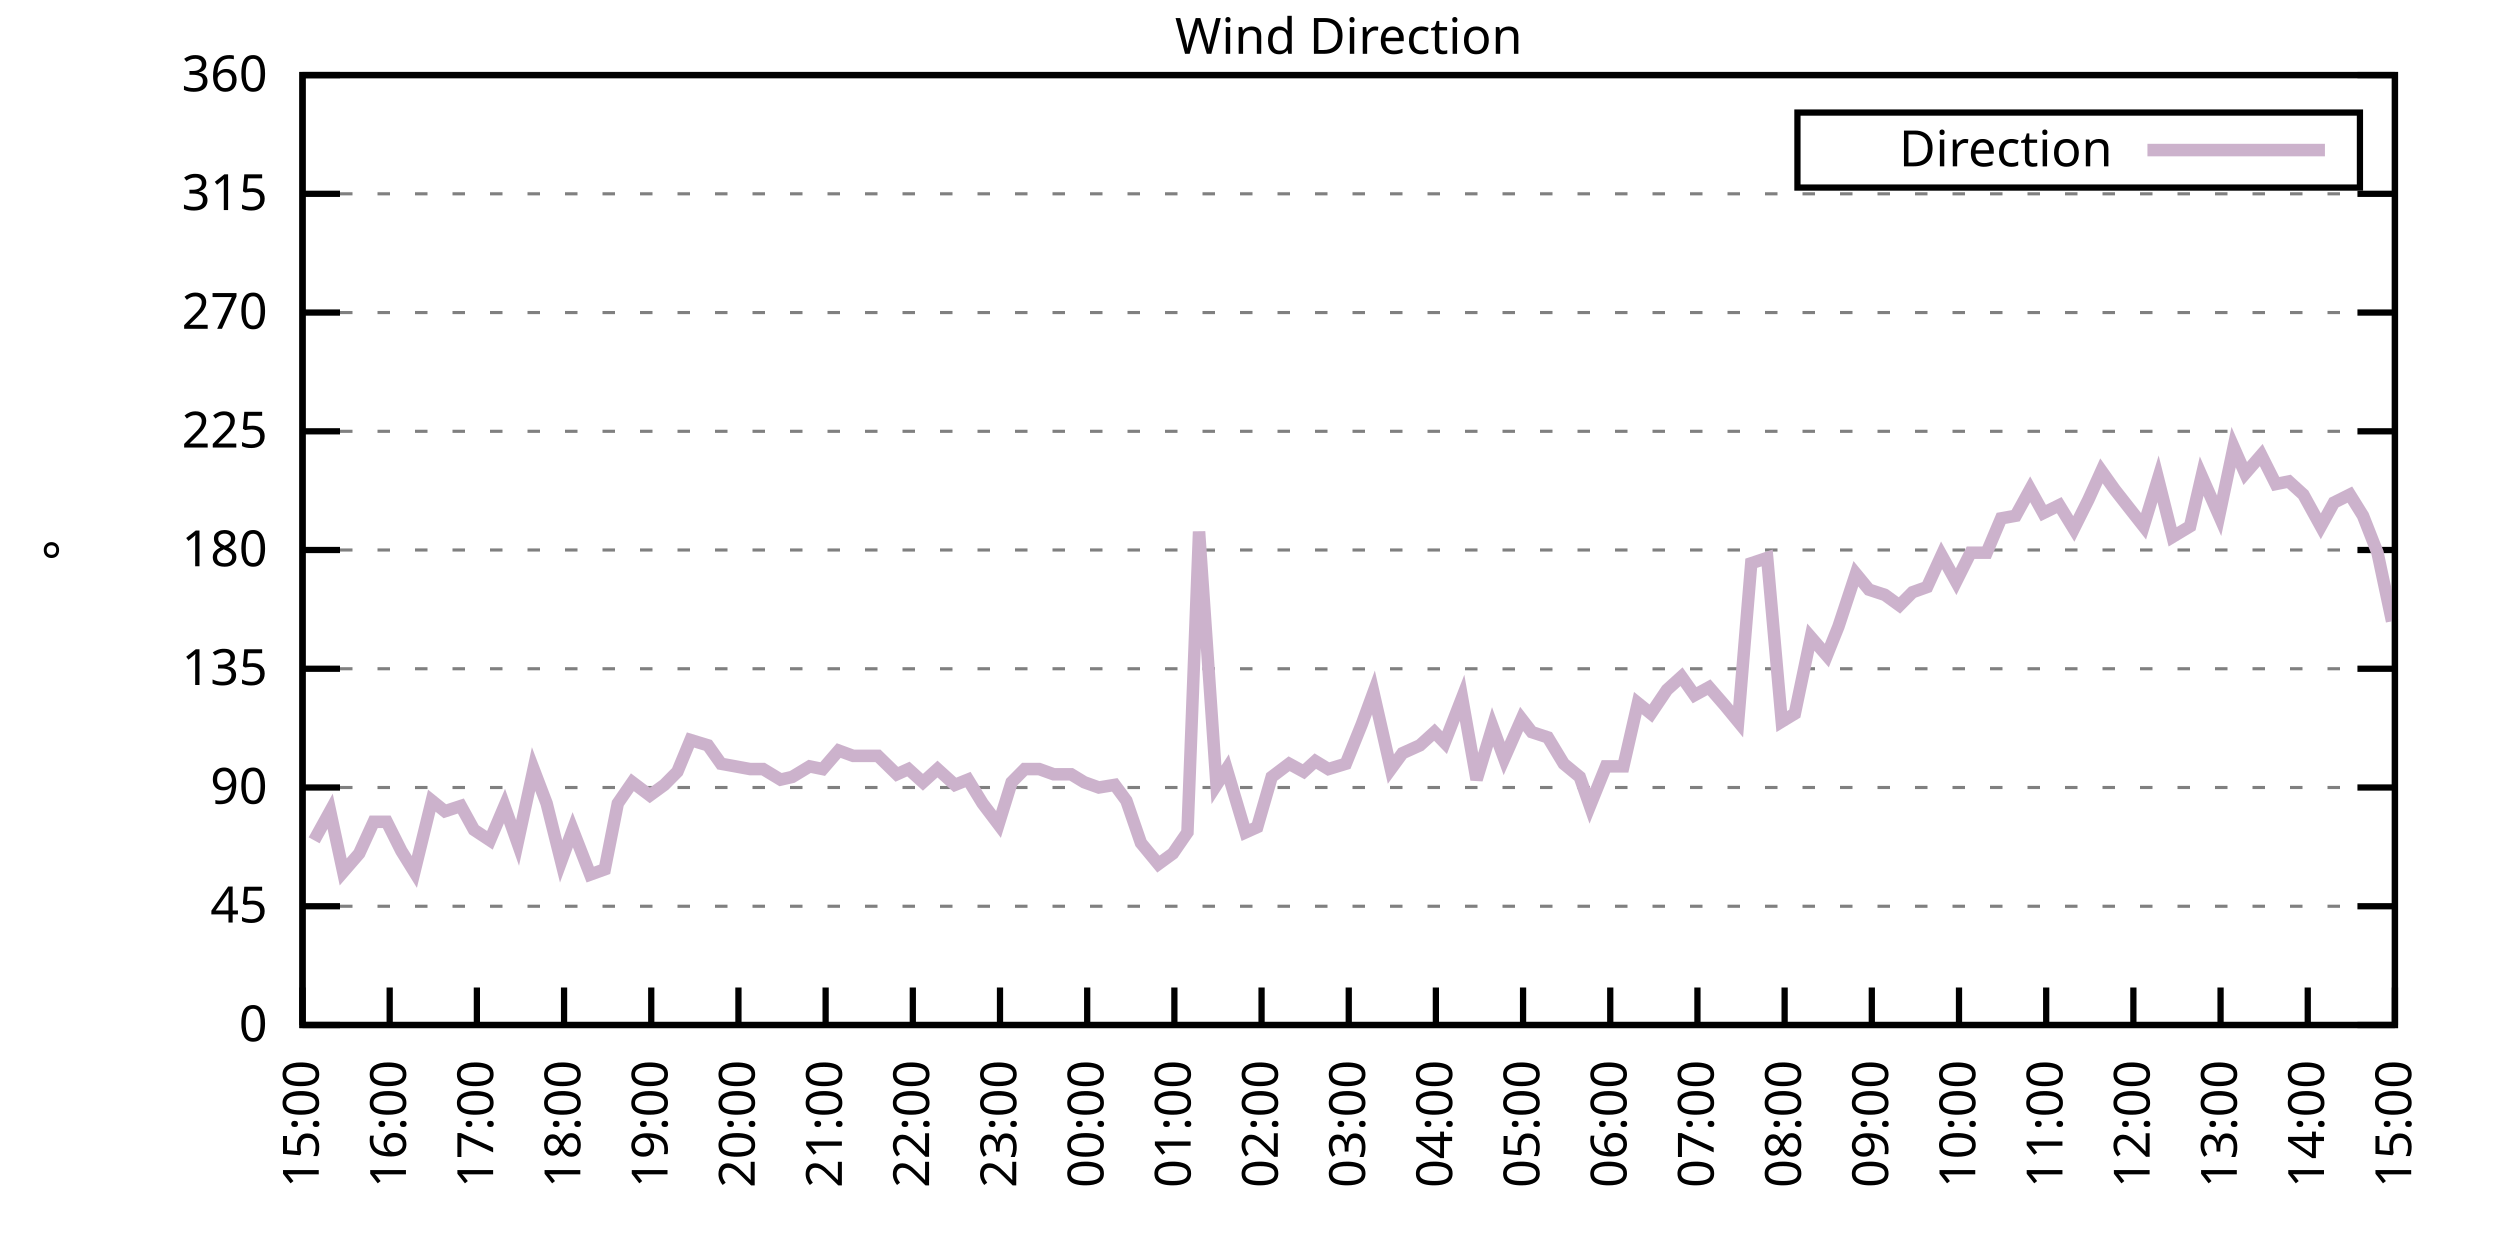
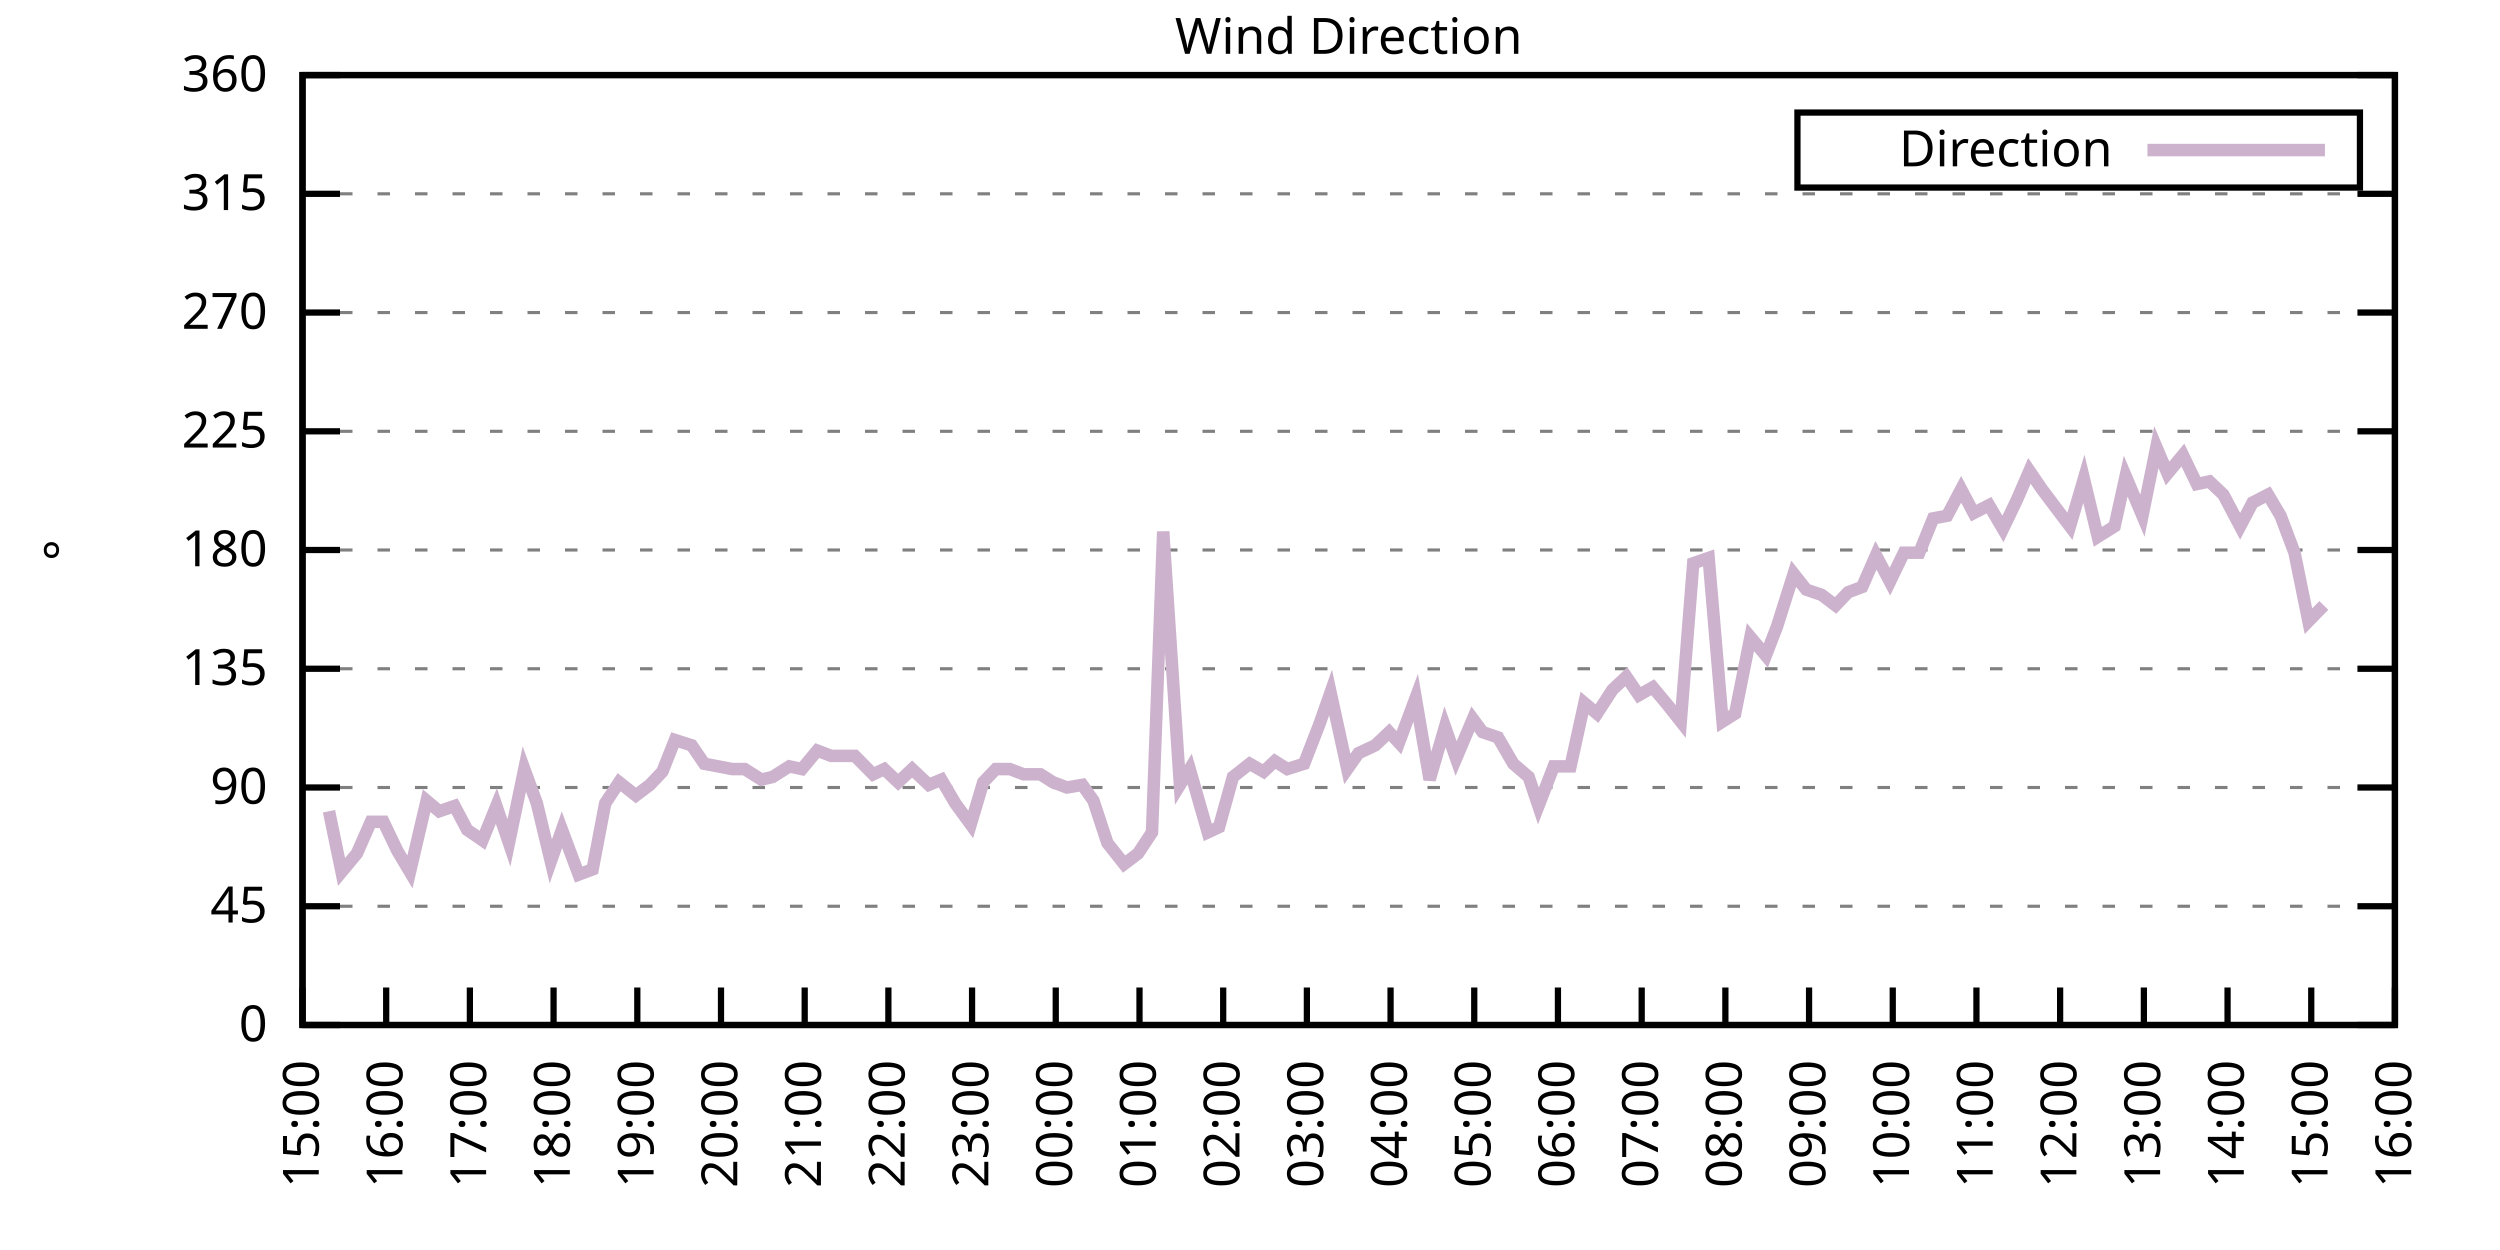
<svg xmlns="http://www.w3.org/2000/svg" xmlns:xlink="http://www.w3.org/1999/xlink" width="400" height="200" viewBox="0 0 400 200">
  <g id="gnuplot_canvas">
    <rect x="0" y="0" width="400" height="200" fill="none" />
    <defs>
      <circle id="gpDot" r="0.5" stroke-width="0.5" stroke="currentColor" />
      <path id="gpPt0" stroke-width="0.333" stroke="currentColor" d="M-1,0 h2 M0,-1 v2" />
      <path id="gpPt1" stroke-width="0.333" stroke="currentColor" d="M-1,-1 L1,1 M1,-1 L-1,1" />
      <path id="gpPt2" stroke-width="0.333" stroke="currentColor" d="M-1,0 L1,0 M0,-1 L0,1 M-1,-1 L1,1 M-1,1 L1,-1" />
      <rect id="gpPt3" stroke-width="0.333" stroke="currentColor" x="-1" y="-1" width="2" height="2" />
      <rect id="gpPt4" stroke-width="0.333" stroke="currentColor" fill="currentColor" x="-1" y="-1" width="2" height="2" />
      <circle id="gpPt5" stroke-width="0.333" stroke="currentColor" cx="0" cy="0" r="1" />
      <use xlink:href="#gpPt5" id="gpPt6" fill="currentColor" stroke="none" />
      <path id="gpPt7" stroke-width="0.333" stroke="currentColor" d="M0,-1.33 L-1.33,0.67 L1.33,0.67 z" />
      <use xlink:href="#gpPt7" id="gpPt8" fill="currentColor" stroke="none" />
      <use xlink:href="#gpPt7" id="gpPt9" stroke="currentColor" transform="rotate(180)" />
      <use xlink:href="#gpPt9" id="gpPt10" fill="currentColor" stroke="none" />
      <use xlink:href="#gpPt3" id="gpPt11" stroke="currentColor" transform="rotate(45)" />
      <use xlink:href="#gpPt11" id="gpPt12" fill="currentColor" stroke="none" />
      <path id="gpPt13" stroke-width="0.333" stroke="currentColor" d="M0,1.330 L1.265,0.411 L0.782,-1.067 L-0.782,-1.076 L-1.265,0.411 z" />
      <use xlink:href="#gpPt13" id="gpPt14" fill="currentColor" stroke="none" />
      <filter id="textbox" filterUnits="objectBoundingBox" x="0" y="0" height="1" width="1">
        <feFlood flood-color="white" flood-opacity="1" result="bgnd" />
        <feComposite in="SourceGraphic" in2="bgnd" operator="atop" />
      </filter>
      <filter id="greybox" filterUnits="objectBoundingBox" x="0" y="0" height="1" width="1">
        <feFlood flood-color="lightgrey" flood-opacity="1" result="grey" />
        <feComposite in="SourceGraphic" in2="grey" operator="atop" />
      </filter>
    </defs>
    <g fill="none" color="white" stroke="currentColor" stroke-width="1.00" stroke-linecap="butt" stroke-linejoin="miter">
</g>
    <g fill="none" color="black" stroke="currentColor" stroke-width="1.00" stroke-linecap="butt" stroke-linejoin="miter">
      <g stroke="none" shape-rendering="crispEdges">
        <polygon fill="rgb(255, 255, 255)" points="48.40,164.00 383.18,164.00 383.18,12.02 48.40,12.02 " />
      </g>
    </g>
    <g fill="none" color="black" stroke="currentColor" stroke-width="1.00" stroke-linecap="butt" stroke-linejoin="miter">
</g>
    <g fill="none" color="black" stroke="black" stroke-width="0.50" stroke-linecap="butt" stroke-linejoin="miter">
</g>
    <g fill="none" color="gray" stroke="currentColor" stroke-width="0.50" stroke-linecap="butt" stroke-linejoin="miter">
      <path stroke="gray" stroke-dasharray="2,4" class="gridline" d="M48.40,164.00 L383.19,164.00  " />
    </g>
    <g fill="none" color="gray" stroke="gray" stroke-width="1.00" stroke-linecap="butt" stroke-linejoin="miter">
</g>
    <g fill="none" color="black" stroke="currentColor" stroke-width="1.00" stroke-linecap="butt" stroke-linejoin="miter">
      <path stroke="black" d="M48.40,164.00 L54.40,164.00 M383.19,164.00 L377.19,164.00  " />
      <g transform="translate(42.80,166.60)" stroke="none" fill="black" font-family="Sans" font-size="8.00" text-anchor="end">
        <text>
          <tspan font-family="Sans"> 0</tspan>
        </text>
      </g>
    </g>
    <g fill="none" color="black" stroke="currentColor" stroke-width="1.00" stroke-linecap="butt" stroke-linejoin="miter">
</g>
    <g fill="none" color="black" stroke="black" stroke-width="0.50" stroke-linecap="butt" stroke-linejoin="miter">
</g>
    <g fill="none" color="gray" stroke="currentColor" stroke-width="0.50" stroke-linecap="butt" stroke-linejoin="miter">
      <path stroke="gray" stroke-dasharray="2,4" class="gridline" d="M48.40,145.00 L383.19,145.00  " />
    </g>
    <g fill="none" color="gray" stroke="gray" stroke-width="1.00" stroke-linecap="butt" stroke-linejoin="miter">
</g>
    <g fill="none" color="black" stroke="currentColor" stroke-width="1.00" stroke-linecap="butt" stroke-linejoin="miter">
      <path stroke="black" d="M48.40,145.00 L54.40,145.00 M383.19,145.00 L377.19,145.00  " />
      <g transform="translate(42.80,147.60)" stroke="none" fill="black" font-family="Sans" font-size="8.00" text-anchor="end">
        <text>
          <tspan font-family="Sans"> 45</tspan>
        </text>
      </g>
    </g>
    <g fill="none" color="black" stroke="currentColor" stroke-width="1.00" stroke-linecap="butt" stroke-linejoin="miter">
</g>
    <g fill="none" color="black" stroke="black" stroke-width="0.50" stroke-linecap="butt" stroke-linejoin="miter">
</g>
    <g fill="none" color="gray" stroke="currentColor" stroke-width="0.50" stroke-linecap="butt" stroke-linejoin="miter">
      <path stroke="gray" stroke-dasharray="2,4" class="gridline" d="M48.40,126.00 L383.19,126.00  " />
    </g>
    <g fill="none" color="gray" stroke="gray" stroke-width="1.00" stroke-linecap="butt" stroke-linejoin="miter">
</g>
    <g fill="none" color="black" stroke="currentColor" stroke-width="1.00" stroke-linecap="butt" stroke-linejoin="miter">
      <path stroke="black" d="M48.40,126.00 L54.40,126.00 M383.19,126.00 L377.19,126.00  " />
      <g transform="translate(42.80,128.60)" stroke="none" fill="black" font-family="Sans" font-size="8.00" text-anchor="end">
        <text>
          <tspan font-family="Sans"> 90</tspan>
        </text>
      </g>
    </g>
    <g fill="none" color="black" stroke="currentColor" stroke-width="1.00" stroke-linecap="butt" stroke-linejoin="miter">
</g>
    <g fill="none" color="black" stroke="black" stroke-width="0.50" stroke-linecap="butt" stroke-linejoin="miter">
</g>
    <g fill="none" color="gray" stroke="currentColor" stroke-width="0.50" stroke-linecap="butt" stroke-linejoin="miter">
      <path stroke="gray" stroke-dasharray="2,4" class="gridline" d="M48.40,107.00 L383.19,107.00  " />
    </g>
    <g fill="none" color="gray" stroke="gray" stroke-width="1.00" stroke-linecap="butt" stroke-linejoin="miter">
</g>
    <g fill="none" color="black" stroke="currentColor" stroke-width="1.00" stroke-linecap="butt" stroke-linejoin="miter">
      <path stroke="black" d="M48.40,107.00 L54.40,107.00 M383.19,107.00 L377.19,107.00  " />
      <g transform="translate(42.80,109.60)" stroke="none" fill="black" font-family="Sans" font-size="8.00" text-anchor="end">
        <text>
          <tspan font-family="Sans"> 135</tspan>
        </text>
      </g>
    </g>
    <g fill="none" color="black" stroke="currentColor" stroke-width="1.00" stroke-linecap="butt" stroke-linejoin="miter">
</g>
    <g fill="none" color="black" stroke="black" stroke-width="0.50" stroke-linecap="butt" stroke-linejoin="miter">
</g>
    <g fill="none" color="gray" stroke="currentColor" stroke-width="0.50" stroke-linecap="butt" stroke-linejoin="miter">
      <path stroke="gray" stroke-dasharray="2,4" class="gridline" d="M48.40,88.00 L383.19,88.00  " />
    </g>
    <g fill="none" color="gray" stroke="gray" stroke-width="1.00" stroke-linecap="butt" stroke-linejoin="miter">
</g>
    <g fill="none" color="black" stroke="currentColor" stroke-width="1.00" stroke-linecap="butt" stroke-linejoin="miter">
      <path stroke="black" d="M48.40,88.00 L54.40,88.00 M383.19,88.00 L377.19,88.00  " />
      <g transform="translate(42.80,90.60)" stroke="none" fill="black" font-family="Sans" font-size="8.00" text-anchor="end">
        <text>
          <tspan font-family="Sans"> 180</tspan>
        </text>
      </g>
    </g>
    <g fill="none" color="black" stroke="currentColor" stroke-width="1.00" stroke-linecap="butt" stroke-linejoin="miter">
</g>
    <g fill="none" color="black" stroke="black" stroke-width="0.50" stroke-linecap="butt" stroke-linejoin="miter">
</g>
    <g fill="none" color="gray" stroke="currentColor" stroke-width="0.50" stroke-linecap="butt" stroke-linejoin="miter">
      <path stroke="gray" stroke-dasharray="2,4" class="gridline" d="M48.40,69.01 L383.19,69.01  " />
    </g>
    <g fill="none" color="gray" stroke="gray" stroke-width="1.00" stroke-linecap="butt" stroke-linejoin="miter">
</g>
    <g fill="none" color="black" stroke="currentColor" stroke-width="1.00" stroke-linecap="butt" stroke-linejoin="miter">
      <path stroke="black" d="M48.40,69.01 L54.40,69.01 M383.19,69.01 L377.19,69.01  " />
      <g transform="translate(42.80,71.61)" stroke="none" fill="black" font-family="Sans" font-size="8.00" text-anchor="end">
        <text>
          <tspan font-family="Sans"> 225</tspan>
        </text>
      </g>
    </g>
    <g fill="none" color="black" stroke="currentColor" stroke-width="1.00" stroke-linecap="butt" stroke-linejoin="miter">
</g>
    <g fill="none" color="black" stroke="black" stroke-width="0.50" stroke-linecap="butt" stroke-linejoin="miter">
</g>
    <g fill="none" color="gray" stroke="currentColor" stroke-width="0.50" stroke-linecap="butt" stroke-linejoin="miter">
      <path stroke="gray" stroke-dasharray="2,4" class="gridline" d="M48.40,50.01 L383.19,50.01  " />
    </g>
    <g fill="none" color="gray" stroke="gray" stroke-width="1.00" stroke-linecap="butt" stroke-linejoin="miter">
</g>
    <g fill="none" color="black" stroke="currentColor" stroke-width="1.00" stroke-linecap="butt" stroke-linejoin="miter">
      <path stroke="black" d="M48.40,50.01 L54.40,50.01 M383.19,50.01 L377.19,50.01  " />
      <g transform="translate(42.80,52.61)" stroke="none" fill="black" font-family="Sans" font-size="8.00" text-anchor="end">
        <text>
          <tspan font-family="Sans"> 270</tspan>
        </text>
      </g>
    </g>
    <g fill="none" color="black" stroke="currentColor" stroke-width="1.00" stroke-linecap="butt" stroke-linejoin="miter">
</g>
    <g fill="none" color="black" stroke="black" stroke-width="0.50" stroke-linecap="butt" stroke-linejoin="miter">
</g>
    <g fill="none" color="gray" stroke="currentColor" stroke-width="0.50" stroke-linecap="butt" stroke-linejoin="miter">
      <path stroke="gray" stroke-dasharray="2,4" class="gridline" d="M48.40,31.01 L383.19,31.01  " />
    </g>
    <g fill="none" color="gray" stroke="gray" stroke-width="1.00" stroke-linecap="butt" stroke-linejoin="miter">
</g>
    <g fill="none" color="black" stroke="currentColor" stroke-width="1.00" stroke-linecap="butt" stroke-linejoin="miter">
      <path stroke="black" d="M48.40,31.01 L54.40,31.01 M383.19,31.01 L377.19,31.01  " />
      <g transform="translate(42.80,33.61)" stroke="none" fill="black" font-family="Sans" font-size="8.00" text-anchor="end">
        <text>
          <tspan font-family="Sans"> 315</tspan>
        </text>
      </g>
    </g>
    <g fill="none" color="black" stroke="currentColor" stroke-width="1.00" stroke-linecap="butt" stroke-linejoin="miter">
</g>
    <g fill="none" color="black" stroke="black" stroke-width="0.50" stroke-linecap="butt" stroke-linejoin="miter">
</g>
    <g fill="none" color="gray" stroke="currentColor" stroke-width="0.50" stroke-linecap="butt" stroke-linejoin="miter">
      <path stroke="gray" stroke-dasharray="2,4" class="gridline" d="M48.40,12.01 L383.19,12.01  " />
    </g>
    <g fill="none" color="gray" stroke="gray" stroke-width="1.00" stroke-linecap="butt" stroke-linejoin="miter">
</g>
    <g fill="none" color="black" stroke="currentColor" stroke-width="1.00" stroke-linecap="butt" stroke-linejoin="miter">
      <path stroke="black" d="M48.40,12.01 L54.40,12.01 M383.19,12.01 L377.19,12.01  " />
      <g transform="translate(42.80,14.61)" stroke="none" fill="black" font-family="Sans" font-size="8.00" text-anchor="end">
        <text>
          <tspan font-family="Sans"> 360</tspan>
        </text>
      </g>
    </g>
    <g fill="none" color="black" stroke="currentColor" stroke-width="1.00" stroke-linecap="butt" stroke-linejoin="miter">
      <path stroke="black" d="M48.40,164.00 L48.40,158.00  " />
      <g transform="translate(51.00,169.60) rotate(270.00)" stroke="none" fill="black" font-family="Sans" font-size="8.00" text-anchor="end">
        <text>
          <tspan font-family="Sans">15:00</tspan>
        </text>
      </g>
    </g>
    <g fill="none" color="black" stroke="currentColor" stroke-width="1.00" stroke-linecap="butt" stroke-linejoin="miter">
-       <path stroke="black" d="M62.35,164.00 L62.35,158.00  " />
-       <g transform="translate(64.95,169.60) rotate(270.00)" stroke="none" fill="black" font-family="Sans" font-size="8.00" text-anchor="end">
+       <path stroke="black" d="M61.79,164.00 L61.79,158.00  " />
+       <g transform="translate(64.39,169.60) rotate(270.00)" stroke="none" fill="black" font-family="Sans" font-size="8.00" text-anchor="end">
        <text>
          <tspan font-family="Sans">16:00</tspan>
        </text>
      </g>
    </g>
    <g fill="none" color="black" stroke="currentColor" stroke-width="1.00" stroke-linecap="butt" stroke-linejoin="miter">
-       <path stroke="black" d="M76.30,164.00 L76.30,158.00  " />
-       <g transform="translate(78.90,169.60) rotate(270.00)" stroke="none" fill="black" font-family="Sans" font-size="8.00" text-anchor="end">
+       <path stroke="black" d="M75.18,164.00 L75.18,158.00  " />
+       <g transform="translate(77.78,169.60) rotate(270.00)" stroke="none" fill="black" font-family="Sans" font-size="8.00" text-anchor="end">
        <text>
          <tspan font-family="Sans">17:00</tspan>
        </text>
      </g>
    </g>
    <g fill="none" color="black" stroke="currentColor" stroke-width="1.00" stroke-linecap="butt" stroke-linejoin="miter">
-       <path stroke="black" d="M90.25,164.00 L90.25,158.00  " />
-       <g transform="translate(92.85,169.60) rotate(270.00)" stroke="none" fill="black" font-family="Sans" font-size="8.00" text-anchor="end">
+       <path stroke="black" d="M88.57,164.00 L88.57,158.00  " />
+       <g transform="translate(91.17,169.60) rotate(270.00)" stroke="none" fill="black" font-family="Sans" font-size="8.00" text-anchor="end">
        <text>
          <tspan font-family="Sans">18:00</tspan>
        </text>
      </g>
    </g>
    <g fill="none" color="black" stroke="currentColor" stroke-width="1.00" stroke-linecap="butt" stroke-linejoin="miter">
-       <path stroke="black" d="M104.20,164.00 L104.20,158.00  " />
-       <g transform="translate(106.80,169.60) rotate(270.00)" stroke="none" fill="black" font-family="Sans" font-size="8.00" text-anchor="end">
+       <path stroke="black" d="M101.97,164.00 L101.97,158.00  " />
+       <g transform="translate(104.57,169.60) rotate(270.00)" stroke="none" fill="black" font-family="Sans" font-size="8.00" text-anchor="end">
        <text>
          <tspan font-family="Sans">19:00</tspan>
        </text>
      </g>
    </g>
    <g fill="none" color="black" stroke="currentColor" stroke-width="1.00" stroke-linecap="butt" stroke-linejoin="miter">
-       <path stroke="black" d="M118.15,164.00 L118.15,158.00  " />
-       <g transform="translate(120.75,169.60) rotate(270.00)" stroke="none" fill="black" font-family="Sans" font-size="8.00" text-anchor="end">
+       <path stroke="black" d="M115.36,164.00 L115.36,158.00  " />
+       <g transform="translate(117.96,169.60) rotate(270.00)" stroke="none" fill="black" font-family="Sans" font-size="8.00" text-anchor="end">
        <text>
          <tspan font-family="Sans">20:00</tspan>
        </text>
      </g>
    </g>
    <g fill="none" color="black" stroke="currentColor" stroke-width="1.00" stroke-linecap="butt" stroke-linejoin="miter">
-       <path stroke="black" d="M132.10,164.00 L132.10,158.00  " />
-       <g transform="translate(134.70,169.60) rotate(270.00)" stroke="none" fill="black" font-family="Sans" font-size="8.00" text-anchor="end">
+       <path stroke="black" d="M128.75,164.00 L128.75,158.00  " />
+       <g transform="translate(131.35,169.60) rotate(270.00)" stroke="none" fill="black" font-family="Sans" font-size="8.00" text-anchor="end">
        <text>
          <tspan font-family="Sans">21:00</tspan>
        </text>
      </g>
    </g>
    <g fill="none" color="black" stroke="currentColor" stroke-width="1.00" stroke-linecap="butt" stroke-linejoin="miter">
-       <path stroke="black" d="M146.05,164.00 L146.05,158.00  " />
-       <g transform="translate(148.65,169.60) rotate(270.00)" stroke="none" fill="black" font-family="Sans" font-size="8.00" text-anchor="end">
+       <path stroke="black" d="M142.14,164.00 L142.14,158.00  " />
+       <g transform="translate(144.74,169.60) rotate(270.00)" stroke="none" fill="black" font-family="Sans" font-size="8.00" text-anchor="end">
        <text>
          <tspan font-family="Sans">22:00</tspan>
        </text>
      </g>
    </g>
    <g fill="none" color="black" stroke="currentColor" stroke-width="1.00" stroke-linecap="butt" stroke-linejoin="miter">
-       <path stroke="black" d="M160.00,164.00 L160.00,158.00  " />
-       <g transform="translate(162.60,169.60) rotate(270.00)" stroke="none" fill="black" font-family="Sans" font-size="8.00" text-anchor="end">
+       <path stroke="black" d="M155.53,164.00 L155.53,158.00  " />
+       <g transform="translate(158.13,169.60) rotate(270.00)" stroke="none" fill="black" font-family="Sans" font-size="8.00" text-anchor="end">
        <text>
          <tspan font-family="Sans">23:00</tspan>
        </text>
      </g>
    </g>
    <g fill="none" color="black" stroke="currentColor" stroke-width="1.00" stroke-linecap="butt" stroke-linejoin="miter">
-       <path stroke="black" d="M173.95,164.00 L173.95,158.00  " />
-       <g transform="translate(176.55,169.60) rotate(270.00)" stroke="none" fill="black" font-family="Sans" font-size="8.00" text-anchor="end">
+       <path stroke="black" d="M168.92,164.00 L168.92,158.00  " />
+       <g transform="translate(171.52,169.60) rotate(270.00)" stroke="none" fill="black" font-family="Sans" font-size="8.00" text-anchor="end">
        <text>
          <tspan font-family="Sans">00:00</tspan>
        </text>
      </g>
    </g>
    <g fill="none" color="black" stroke="currentColor" stroke-width="1.00" stroke-linecap="butt" stroke-linejoin="miter">
-       <path stroke="black" d="M187.90,164.00 L187.90,158.00  " />
-       <g transform="translate(190.50,169.60) rotate(270.00)" stroke="none" fill="black" font-family="Sans" font-size="8.00" text-anchor="end">
+       <path stroke="black" d="M182.32,164.00 L182.32,158.00  " />
+       <g transform="translate(184.92,169.60) rotate(270.00)" stroke="none" fill="black" font-family="Sans" font-size="8.00" text-anchor="end">
        <text>
          <tspan font-family="Sans">01:00</tspan>
        </text>
      </g>
    </g>
    <g fill="none" color="black" stroke="currentColor" stroke-width="1.00" stroke-linecap="butt" stroke-linejoin="miter">
-       <path stroke="black" d="M201.85,164.00 L201.85,158.00  " />
-       <g transform="translate(204.45,169.60) rotate(270.00)" stroke="none" fill="black" font-family="Sans" font-size="8.00" text-anchor="end">
+       <path stroke="black" d="M195.71,164.00 L195.71,158.00  " />
+       <g transform="translate(198.31,169.60) rotate(270.00)" stroke="none" fill="black" font-family="Sans" font-size="8.00" text-anchor="end">
        <text>
          <tspan font-family="Sans">02:00</tspan>
        </text>
      </g>
    </g>
    <g fill="none" color="black" stroke="currentColor" stroke-width="1.00" stroke-linecap="butt" stroke-linejoin="miter">
-       <path stroke="black" d="M215.80,164.00 L215.80,158.00  " />
-       <g transform="translate(218.40,169.60) rotate(270.00)" stroke="none" fill="black" font-family="Sans" font-size="8.00" text-anchor="end">
+       <path stroke="black" d="M209.10,164.00 L209.10,158.00  " />
+       <g transform="translate(211.70,169.60) rotate(270.00)" stroke="none" fill="black" font-family="Sans" font-size="8.00" text-anchor="end">
        <text>
          <tspan font-family="Sans">03:00</tspan>
        </text>
      </g>
    </g>
    <g fill="none" color="black" stroke="currentColor" stroke-width="1.00" stroke-linecap="butt" stroke-linejoin="miter">
-       <path stroke="black" d="M229.74,164.00 L229.74,158.00  " />
-       <g transform="translate(232.34,169.60) rotate(270.00)" stroke="none" fill="black" font-family="Sans" font-size="8.00" text-anchor="end">
+       <path stroke="black" d="M222.49,164.00 L222.49,158.00  " />
+       <g transform="translate(225.09,169.60) rotate(270.00)" stroke="none" fill="black" font-family="Sans" font-size="8.00" text-anchor="end">
        <text>
          <tspan font-family="Sans">04:00</tspan>
        </text>
      </g>
    </g>
    <g fill="none" color="black" stroke="currentColor" stroke-width="1.00" stroke-linecap="butt" stroke-linejoin="miter">
-       <path stroke="black" d="M243.69,164.00 L243.69,158.00  " />
-       <g transform="translate(246.29,169.60) rotate(270.00)" stroke="none" fill="black" font-family="Sans" font-size="8.00" text-anchor="end">
+       <path stroke="black" d="M235.88,164.00 L235.88,158.00  " />
+       <g transform="translate(238.48,169.60) rotate(270.00)" stroke="none" fill="black" font-family="Sans" font-size="8.00" text-anchor="end">
        <text>
          <tspan font-family="Sans">05:00</tspan>
        </text>
      </g>
    </g>
    <g fill="none" color="black" stroke="currentColor" stroke-width="1.00" stroke-linecap="butt" stroke-linejoin="miter">
-       <path stroke="black" d="M257.64,164.00 L257.64,158.00  " />
-       <g transform="translate(260.24,169.60) rotate(270.00)" stroke="none" fill="black" font-family="Sans" font-size="8.00" text-anchor="end">
+       <path stroke="black" d="M249.27,164.00 L249.27,158.00  " />
+       <g transform="translate(251.87,169.60) rotate(270.00)" stroke="none" fill="black" font-family="Sans" font-size="8.00" text-anchor="end">
        <text>
          <tspan font-family="Sans">06:00</tspan>
        </text>
      </g>
    </g>
    <g fill="none" color="black" stroke="currentColor" stroke-width="1.00" stroke-linecap="butt" stroke-linejoin="miter">
-       <path stroke="black" d="M271.59,164.00 L271.59,158.00  " />
-       <g transform="translate(274.19,169.60) rotate(270.00)" stroke="none" fill="black" font-family="Sans" font-size="8.00" text-anchor="end">
+       <path stroke="black" d="M262.67,164.00 L262.67,158.00  " />
+       <g transform="translate(265.27,169.60) rotate(270.00)" stroke="none" fill="black" font-family="Sans" font-size="8.00" text-anchor="end">
        <text>
          <tspan font-family="Sans">07:00</tspan>
        </text>
      </g>
    </g>
    <g fill="none" color="black" stroke="currentColor" stroke-width="1.00" stroke-linecap="butt" stroke-linejoin="miter">
-       <path stroke="black" d="M285.54,164.00 L285.54,158.00  " />
-       <g transform="translate(288.14,169.60) rotate(270.00)" stroke="none" fill="black" font-family="Sans" font-size="8.00" text-anchor="end">
+       <path stroke="black" d="M276.06,164.00 L276.06,158.00  " />
+       <g transform="translate(278.66,169.60) rotate(270.00)" stroke="none" fill="black" font-family="Sans" font-size="8.00" text-anchor="end">
        <text>
          <tspan font-family="Sans">08:00</tspan>
        </text>
      </g>
    </g>
    <g fill="none" color="black" stroke="currentColor" stroke-width="1.00" stroke-linecap="butt" stroke-linejoin="miter">
-       <path stroke="black" d="M299.49,164.00 L299.49,158.00  " />
-       <g transform="translate(302.09,169.60) rotate(270.00)" stroke="none" fill="black" font-family="Sans" font-size="8.00" text-anchor="end">
+       <path stroke="black" d="M289.45,164.00 L289.45,158.00  " />
+       <g transform="translate(292.05,169.60) rotate(270.00)" stroke="none" fill="black" font-family="Sans" font-size="8.00" text-anchor="end">
        <text>
          <tspan font-family="Sans">09:00</tspan>
        </text>
      </g>
    </g>
    <g fill="none" color="black" stroke="currentColor" stroke-width="1.00" stroke-linecap="butt" stroke-linejoin="miter">
-       <path stroke="black" d="M313.44,164.00 L313.44,158.00  " />
-       <g transform="translate(316.04,169.60) rotate(270.00)" stroke="none" fill="black" font-family="Sans" font-size="8.00" text-anchor="end">
+       <path stroke="black" d="M302.84,164.00 L302.84,158.00  " />
+       <g transform="translate(305.44,169.60) rotate(270.00)" stroke="none" fill="black" font-family="Sans" font-size="8.00" text-anchor="end">
        <text>
          <tspan font-family="Sans">10:00</tspan>
        </text>
      </g>
    </g>
    <g fill="none" color="black" stroke="currentColor" stroke-width="1.00" stroke-linecap="butt" stroke-linejoin="miter">
-       <path stroke="black" d="M327.39,164.00 L327.39,158.00  " />
-       <g transform="translate(329.99,169.60) rotate(270.00)" stroke="none" fill="black" font-family="Sans" font-size="8.00" text-anchor="end">
+       <path stroke="black" d="M316.23,164.00 L316.23,158.00  " />
+       <g transform="translate(318.83,169.60) rotate(270.00)" stroke="none" fill="black" font-family="Sans" font-size="8.00" text-anchor="end">
        <text>
          <tspan font-family="Sans">11:00</tspan>
        </text>
      </g>
    </g>
    <g fill="none" color="black" stroke="currentColor" stroke-width="1.00" stroke-linecap="butt" stroke-linejoin="miter">
-       <path stroke="black" d="M341.34,164.00 L341.34,158.00  " />
-       <g transform="translate(343.94,169.60) rotate(270.00)" stroke="none" fill="black" font-family="Sans" font-size="8.00" text-anchor="end">
+       <path stroke="black" d="M329.62,164.00 L329.62,158.00  " />
+       <g transform="translate(332.22,169.60) rotate(270.00)" stroke="none" fill="black" font-family="Sans" font-size="8.00" text-anchor="end">
        <text>
          <tspan font-family="Sans">12:00</tspan>
        </text>
      </g>
    </g>
    <g fill="none" color="black" stroke="currentColor" stroke-width="1.00" stroke-linecap="butt" stroke-linejoin="miter">
-       <path stroke="black" d="M355.29,164.00 L355.29,158.00  " />
-       <g transform="translate(357.89,169.60) rotate(270.00)" stroke="none" fill="black" font-family="Sans" font-size="8.00" text-anchor="end">
+       <path stroke="black" d="M343.02,164.00 L343.02,158.00  " />
+       <g transform="translate(345.62,169.60) rotate(270.00)" stroke="none" fill="black" font-family="Sans" font-size="8.00" text-anchor="end">
        <text>
          <tspan font-family="Sans">13:00</tspan>
        </text>
      </g>
    </g>
    <g fill="none" color="black" stroke="currentColor" stroke-width="1.00" stroke-linecap="butt" stroke-linejoin="miter">
-       <path stroke="black" d="M369.24,164.00 L369.24,158.00  " />
-       <g transform="translate(371.84,169.60) rotate(270.00)" stroke="none" fill="black" font-family="Sans" font-size="8.00" text-anchor="end">
+       <path stroke="black" d="M356.41,164.00 L356.41,158.00  " />
+       <g transform="translate(359.01,169.60) rotate(270.00)" stroke="none" fill="black" font-family="Sans" font-size="8.00" text-anchor="end">
        <text>
          <tspan font-family="Sans">14:00</tspan>
+         </text>
+       </g>
+     </g>
+     <g fill="none" color="black" stroke="currentColor" stroke-width="1.00" stroke-linecap="butt" stroke-linejoin="miter">
+       <path stroke="black" d="M369.80,164.00 L369.80,158.00  " />
+       <g transform="translate(372.40,169.60) rotate(270.00)" stroke="none" fill="black" font-family="Sans" font-size="8.00" text-anchor="end">
+         <text>
+           <tspan font-family="Sans">15:00</tspan>
        </text>
      </g>
    </g>
    <g fill="none" color="black" stroke="currentColor" stroke-width="1.00" stroke-linecap="butt" stroke-linejoin="miter">
      <path stroke="black" d="M383.19,164.00 L383.19,158.00  " />
      <g transform="translate(385.79,169.60) rotate(270.00)" stroke="none" fill="black" font-family="Sans" font-size="8.00" text-anchor="end">
        <text>
-           <tspan font-family="Sans">15:00</tspan>
+           <tspan font-family="Sans">16:00</tspan>
        </text>
      </g>
    </g>
    <g fill="none" color="black" stroke="currentColor" stroke-width="1.00" stroke-linecap="butt" stroke-linejoin="miter">
</g>
    <g fill="none" color="black" stroke="currentColor" stroke-width="1.00" stroke-linecap="butt" stroke-linejoin="miter">
      <path stroke="black" d="M48.40,12.01 L48.40,164.00 L383.19,164.00 L383.19,12.01 L48.40,12.01 Z  " />
    </g>
    <g fill="none" color="black" stroke="currentColor" stroke-width="1.00" stroke-linecap="butt" stroke-linejoin="miter">
</g>
    <g fill="none" color="black" stroke="currentColor" stroke-width="1.00" stroke-linecap="butt" stroke-linejoin="miter">
      <path stroke="black" d="M287.59,30.01 L287.59,18.01 L377.59,18.01 L377.59,30.01 L287.59,30.01 Z  " />
    </g>
    <g id="Wind_direction_plot_1">
      <g fill="none" color="white" stroke="black" stroke-width="2.00" stroke-linecap="butt" stroke-linejoin="miter">
</g>
      <g fill="none" color="black" stroke="currentColor" stroke-width="2.00" stroke-linecap="butt" stroke-linejoin="miter">
        <g transform="translate(337.99,26.61)" stroke="none" fill="black" font-family="Sans" font-size="8.00" text-anchor="end">
          <text>
            <tspan font-family="Sans">Direction</tspan>
          </text>
        </g>
      </g>
      <g fill="none" color="black" stroke="currentColor" stroke-width="2.00" stroke-linecap="butt" stroke-linejoin="miter">
-         <path stroke="rgb(204, 178, 204)" d="M343.59,24.01 L371.99,24.01 M50.26,134.45 L52.82,129.80 L54.91,139.51 L57.47,136.56 L59.79,131.49 L61.88,131.49   L64.21,136.14 L66.30,139.51 L69.09,128.11 L71.18,129.80 L73.74,128.96 L75.83,132.76 L78.39,134.45 L80.72,128.96   L82.81,134.87 L85.37,123.05 L87.46,128.54 L89.78,137.82 L91.64,132.76 L94.43,139.93 L96.76,139.09 L98.85,128.54   L101.18,125.16 L103.97,127.27 L106.29,125.58 L108.38,123.47 L110.48,118.40 L113.27,119.25 L115.36,122.20 L117.68,122.62   L120.01,123.05 L122.10,123.05 L124.89,124.74 L126.75,124.31 L129.54,122.62 L131.63,123.05 L134.19,120.09 L136.51,120.94   L138.61,120.94 L140.47,120.94 L143.49,123.89 L145.35,123.05 L147.67,125.16 L150.00,123.05 L152.79,125.58 L154.88,124.74   L157.21,128.54 L159.76,131.91 L161.86,125.16 L163.95,123.05 L166.27,123.05 L168.60,123.89 L171.39,123.89 L173.48,125.16   L175.81,126.00 L178.36,125.58 L180.22,128.11 L182.55,134.87 L185.34,138.25 L187.66,136.56 L189.99,133.18 L191.85,85.05   L194.64,125.58 L196.27,123.05 L199.29,133.18 L201.15,132.34 L203.47,124.31 L206.26,122.20 L208.59,123.47 L210.45,121.78   L212.54,123.05 L215.33,122.20 L217.89,115.87 L219.75,110.80 L222.54,123.05 L224.40,120.51 L227.19,119.25 L229.51,117.14   L231.14,118.83 L233.93,111.65 L236.25,124.74 L238.81,116.29 L240.67,121.36 L243.46,115.03 L245.09,117.14 L247.65,117.98   L250.20,122.20 L252.76,124.31 L254.39,128.96 L256.95,122.62 L259.74,122.62 L262.06,112.49 L264.15,114.18 L266.71,110.38   L269.04,108.27 L271.13,111.23 L273.45,109.96 L276.01,112.91 L278.10,115.45 L280.20,90.12 L282.75,89.27 L285.08,115.45   L287.17,114.18 L289.73,101.94 L292.29,104.89 L294.15,100.25 L296.94,91.80 L299.03,94.34 L301.58,95.18 L303.91,96.87   L306.00,94.76 L308.33,93.92 L310.65,88.85 L312.98,93.07 L315.30,88.43 L317.86,88.43 L320.18,82.94 L322.51,82.52   L324.83,78.29 L326.93,82.09 L329.48,80.83 L331.81,84.63 L334.13,79.98 L336.23,75.34 L338.32,78.29 L340.64,81.25   L342.97,84.21 L345.29,76.61 L347.62,85.89 L350.41,84.21 L352.27,76.18 L355.06,82.52 L357.38,71.54 L359.24,75.76   L361.80,72.81 L364.13,77.45 L366.22,77.03 L368.54,79.14 L371.33,84.21 L373.43,80.41 L375.98,79.14 L378.08,82.52   L380.40,88.43 L382.73,99.40  " />
+         <path stroke="rgb(204, 178, 204)" d="M343.59,24.01 L371.99,24.01 M52.64,129.80 L54.65,139.51 L57.10,136.56 L59.34,131.49 L61.35,131.49 L63.58,136.14   L65.59,139.51 L68.26,128.11 L70.27,129.80 L72.73,128.96 L74.74,132.76 L77.19,134.45 L79.42,128.96 L81.43,134.87   L83.89,123.05 L85.90,128.54 L88.13,137.82 L89.91,132.76 L92.59,139.93 L94.82,139.09 L96.83,128.54 L99.06,125.16   L101.74,127.27 L103.98,125.58 L105.98,123.47 L107.99,118.40 L110.67,119.25 L112.68,122.20 L114.91,122.62 L117.14,123.05   L119.15,123.05 L121.83,124.74 L123.62,124.31 L126.29,122.62 L128.30,123.05 L130.76,120.09 L132.99,120.94 L135.00,120.94   L136.78,120.94 L139.69,123.89 L141.47,123.05 L143.70,125.16 L145.94,123.05 L148.61,125.58 L150.62,124.74 L152.85,128.54   L155.31,131.91 L157.32,125.16 L159.33,123.05 L161.56,123.05 L163.79,123.89 L166.47,123.89 L168.48,125.16 L170.71,126.00   L173.17,125.58 L174.95,128.11 L177.18,134.87 L179.86,138.25 L182.09,136.56 L184.32,133.18 L186.11,85.05 L188.79,125.58   L190.35,123.05 L193.25,133.18 L195.04,132.34 L197.27,124.31 L199.95,122.20 L202.18,123.47 L203.97,121.78 L205.97,123.05   L208.65,122.20 L211.11,115.87 L212.89,110.80 L215.57,123.05 L217.36,120.51 L220.04,119.25 L222.27,117.14 L223.83,118.83   L226.51,111.65 L228.74,124.74 L231.20,116.29 L232.98,121.36 L235.66,115.03 L237.22,117.14 L239.68,117.98 L242.13,122.20   L244.59,124.31 L246.15,128.96 L248.60,122.62 L251.28,122.62 L253.51,112.49 L255.52,114.18 L257.98,110.38 L260.21,108.27   L262.22,111.23 L264.45,109.96 L266.91,112.91 L268.92,115.45 L270.92,90.12 L273.38,89.27 L275.61,115.45 L277.62,114.18   L280.07,101.94 L282.53,104.89 L284.32,100.25 L286.99,91.80 L289.00,94.34 L291.46,95.18 L293.69,96.87 L295.70,94.76   L297.93,93.92 L300.16,88.85 L302.39,93.07 L304.63,88.43 L307.08,88.43 L309.31,82.94 L311.54,82.52 L313.78,78.29   L315.79,82.09 L318.24,80.83 L320.47,84.63 L322.70,79.98 L324.71,75.34 L326.72,78.29 L328.95,81.25 L331.19,84.21   L333.42,76.61 L335.65,85.89 L338.33,84.21 L340.11,76.18 L342.79,82.52 L345.02,71.54 L346.81,75.76 L349.26,72.81   L351.50,77.45 L353.51,77.03 L355.74,79.14 L358.42,84.21 L360.42,80.41 L362.88,79.14 L364.89,82.52 L367.12,88.43   L369.35,99.40 L371.81,96.87  " />
      </g>
    </g>
    <g fill="none" color="black" stroke="currentColor" stroke-width="2.00" stroke-linecap="butt" stroke-linejoin="miter">
</g>
    <g fill="none" color="black" stroke="black" stroke-width="1.00" stroke-linecap="butt" stroke-linejoin="miter">
</g>
    <g fill="none" color="black" stroke="currentColor" stroke-width="1.00" stroke-linecap="butt" stroke-linejoin="miter">
      <path stroke="black" d="M48.40,12.01 L48.40,164.00 L383.19,164.00 L383.19,12.01 L48.40,12.01 Z  " />
      <g transform="translate(12.80,88.01) rotate(270.00)" stroke="none" fill="black" font-family="Sans" font-size="8.00" text-anchor="middle">
        <text>
          <tspan font-family="Sans">°</tspan>
        </text>
      </g>
    </g>
    <g fill="none" color="black" stroke="currentColor" stroke-width="1.00" stroke-linecap="butt" stroke-linejoin="miter">
</g>
    <g fill="none" color="black" stroke="currentColor" stroke-width="1.00" stroke-linecap="butt" stroke-linejoin="miter">
      <g transform="translate(215.79,8.61)" stroke="none" fill="black" font-family="Sans" font-size="8.00" text-anchor="middle">
        <text>
          <tspan font-family="Sans">Wind Direction</tspan>
        </text>
      </g>
    </g>
    <g fill="none" color="black" stroke="currentColor" stroke-width="1.00" stroke-linecap="butt" stroke-linejoin="miter">
</g>
  </g>
</svg>
